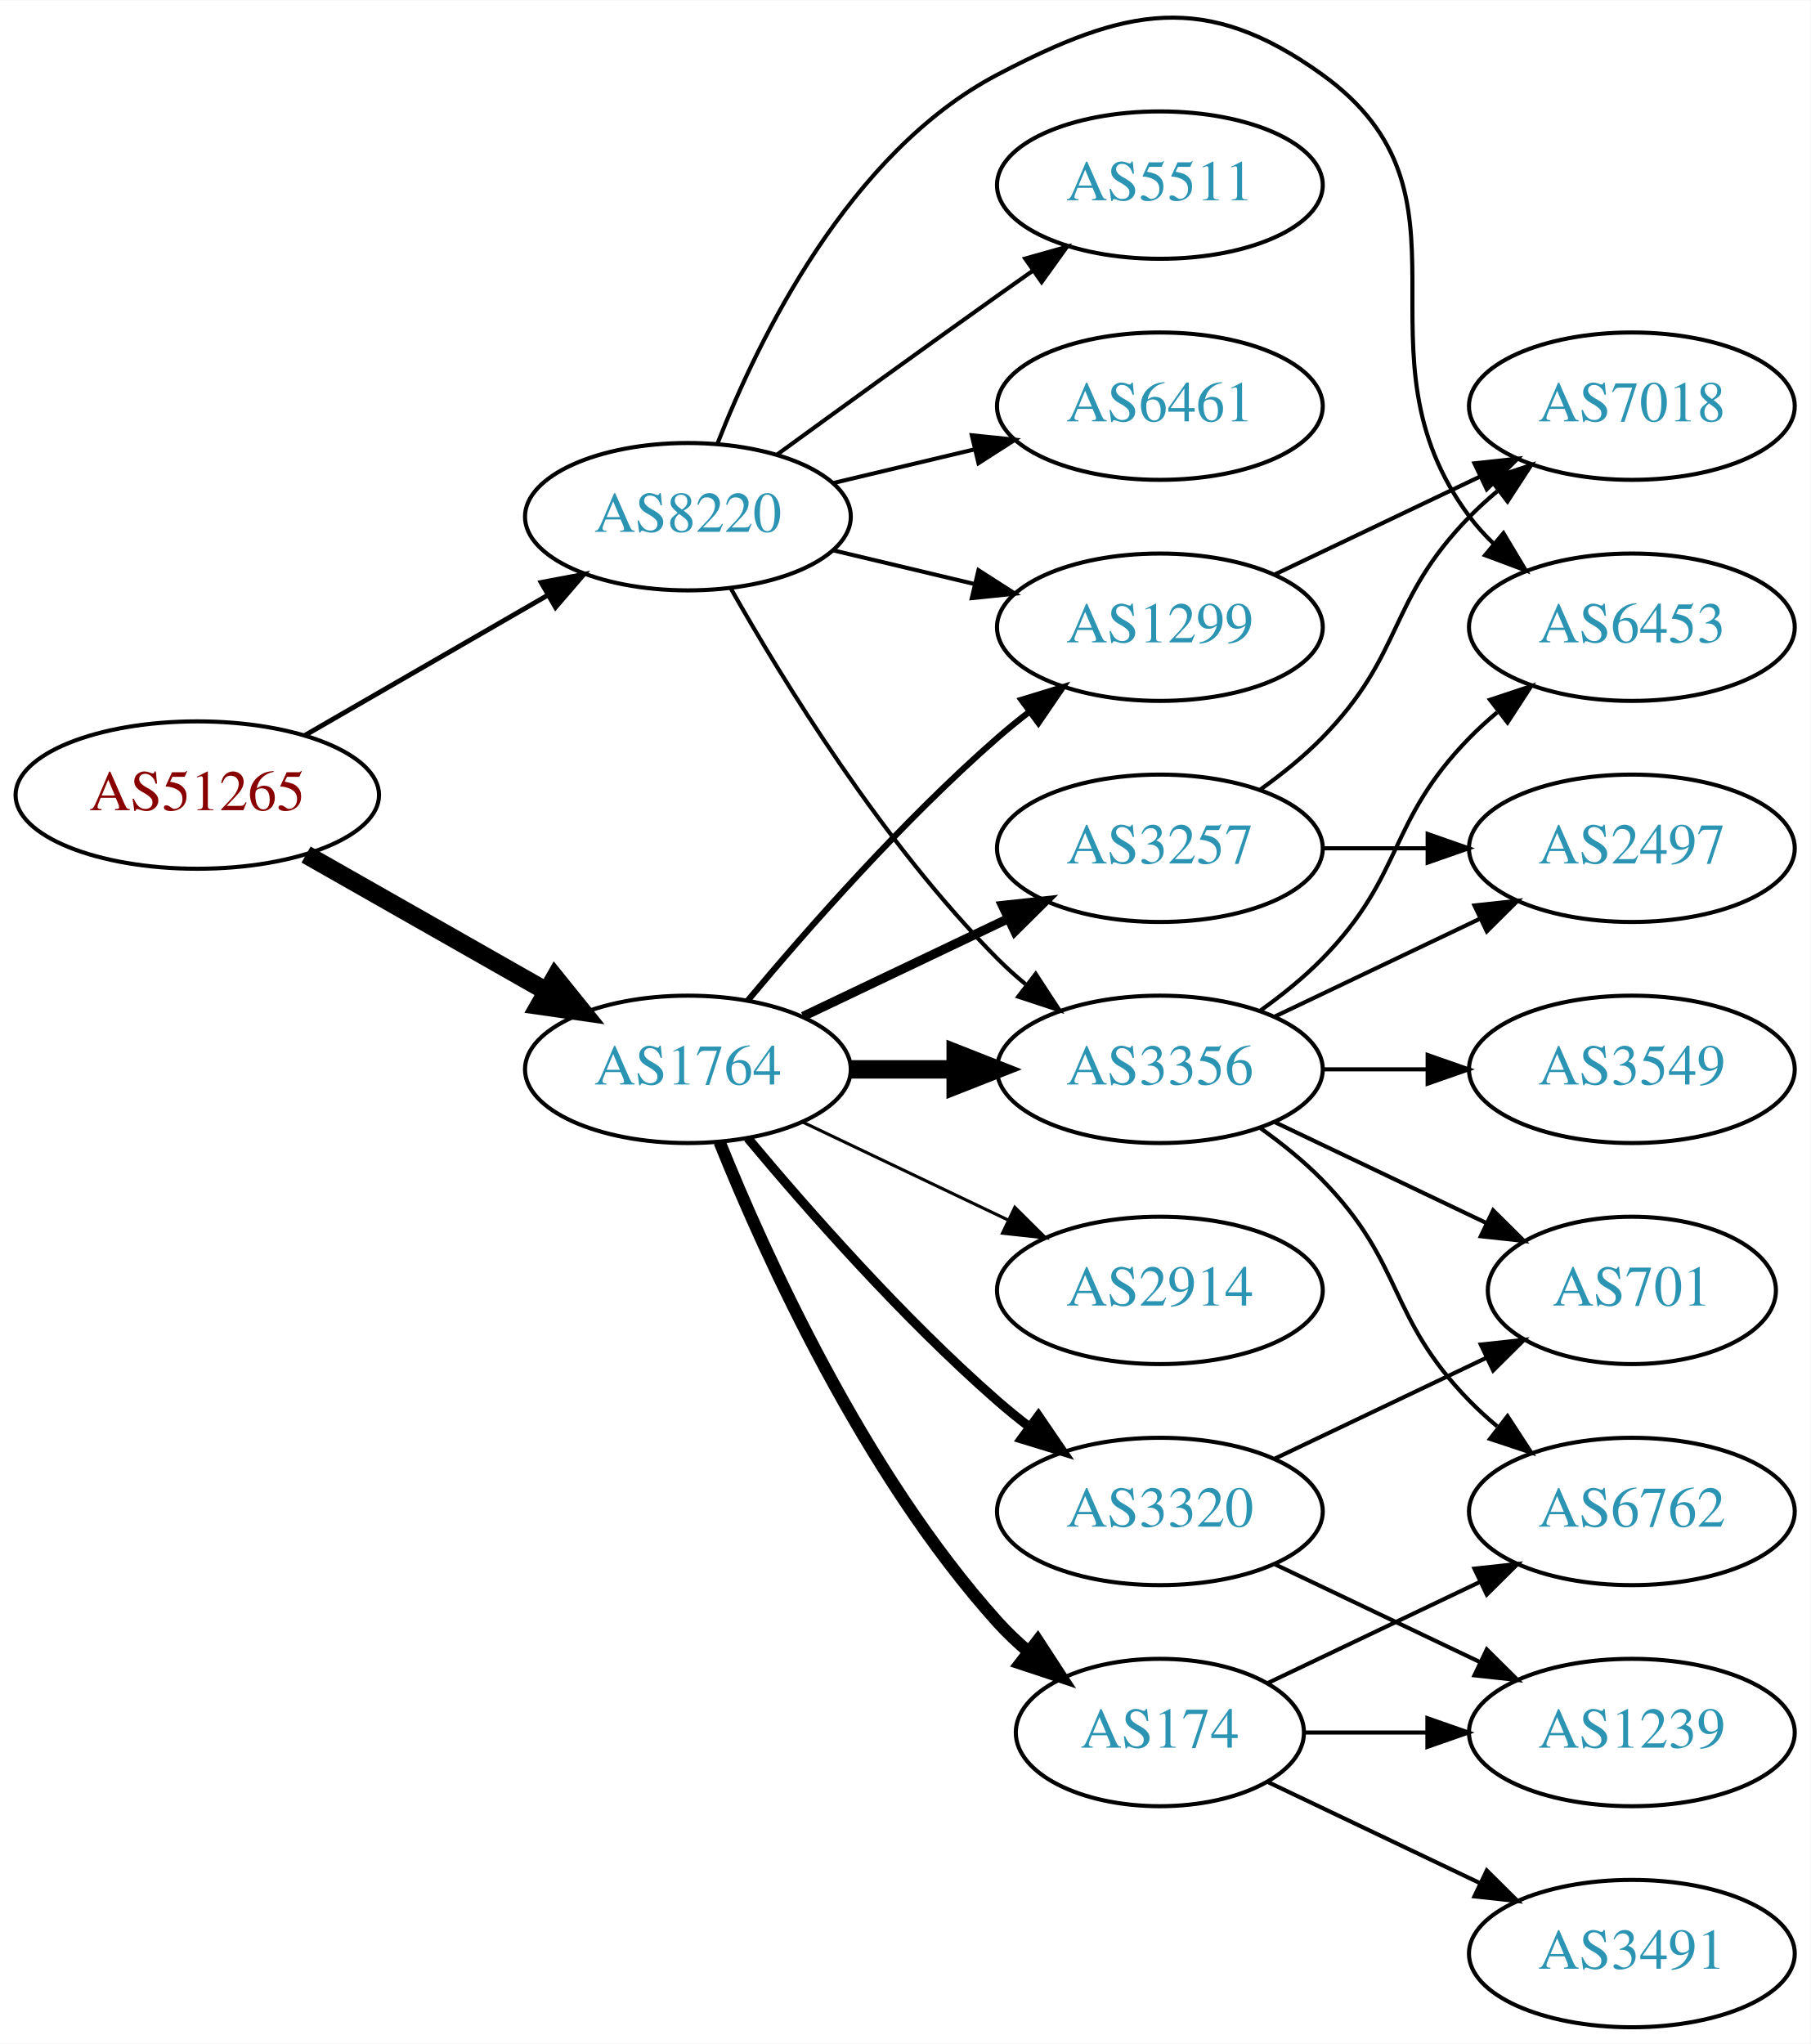
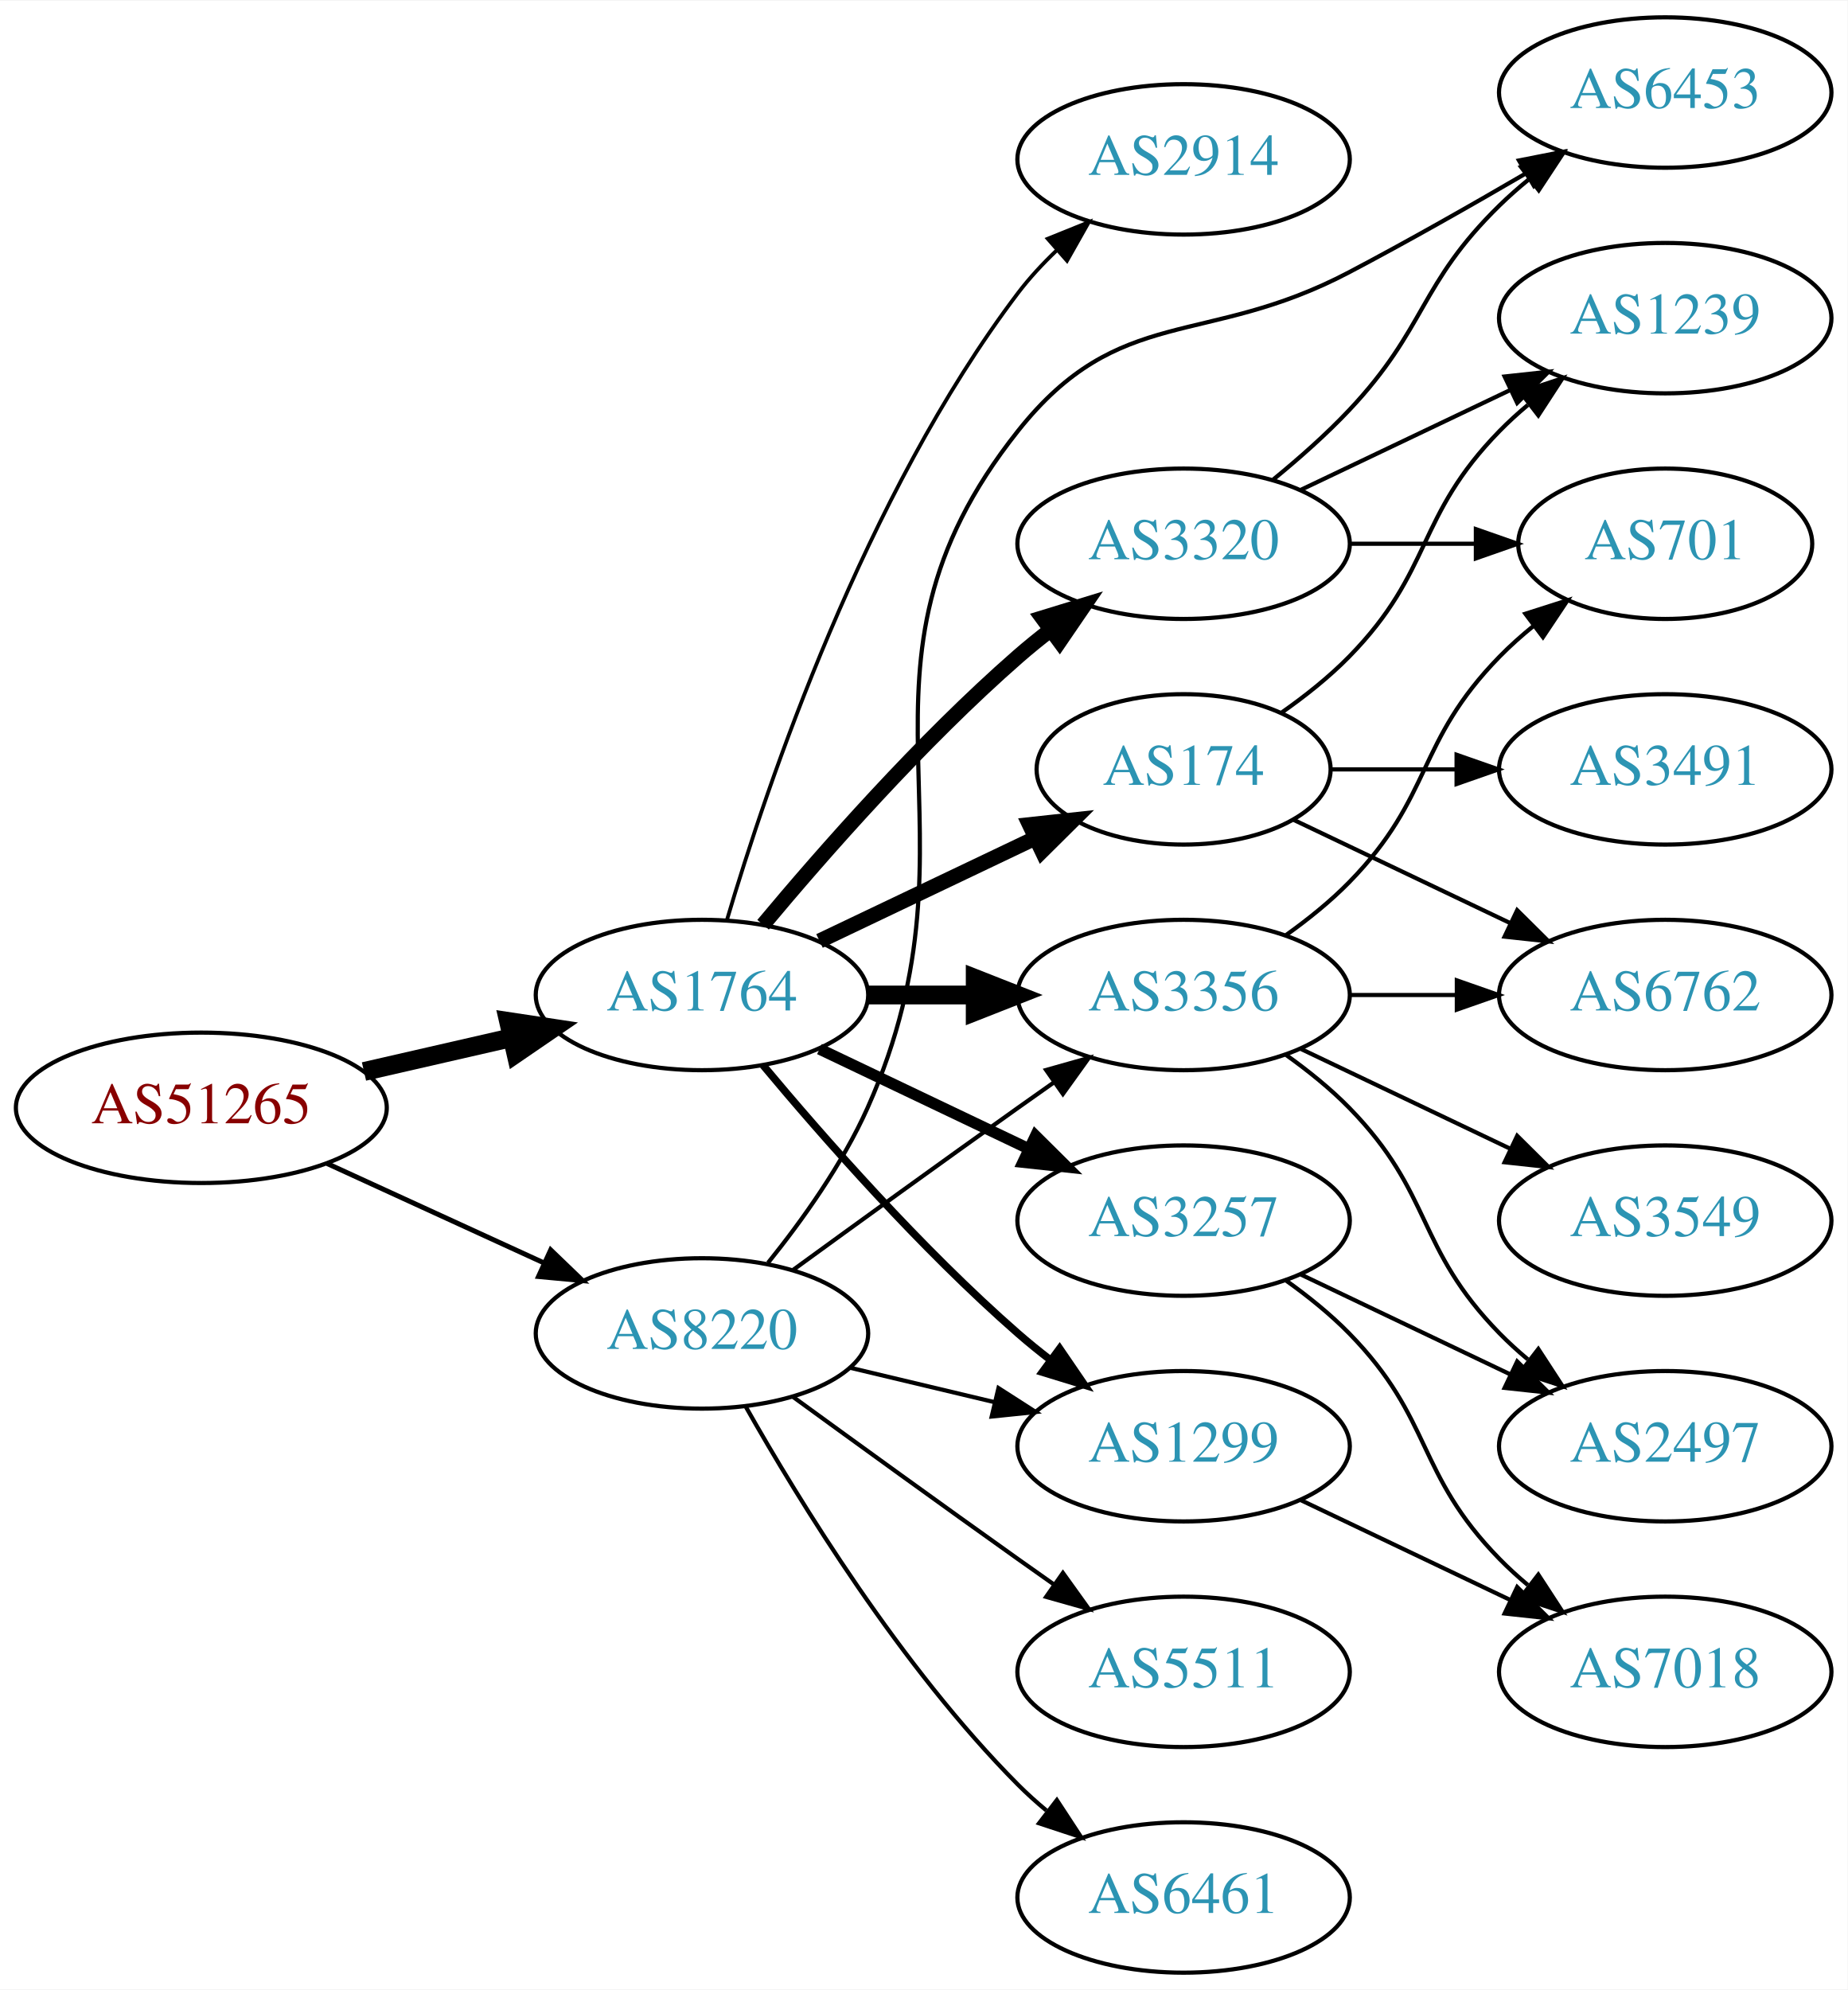
- <svg xmlns="http://www.w3.org/2000/svg" xmlns:xlink="http://www.w3.org/1999/xlink" width="442pt" height="499pt" viewBox="0.00 0.00 442.27 499.13">
-   <g id="graph0" class="graph" transform="scale(1 1) rotate(0) translate(4 495.13)">
-     <polygon fill="white" stroke="none" points="-4,4 -4,-495.13 438.271,-495.13 438.271,4 -4,4" />
+ <svg xmlns="http://www.w3.org/2000/svg" xmlns:xlink="http://www.w3.org/1999/xlink" width="442pt" height="476pt" viewBox="0.00 0.00 442.27 476.00">
+   <g id="graph0" class="graph" transform="scale(1 1) rotate(0) translate(4 472)">
+     <polygon fill="white" stroke="none" points="-4,4 -4,-472 438.271,-472 438.271,4 -4,4" />
    <g id="node1" class="node">
      <g id="a_node1">
        <a xlink:href="/asn/51265" xlink:title="AS51265 ~ Mass Response Service GmbH [AT]">
-           <ellipse fill="#ffffff" stroke="black" cx="44.196" cy="-301" rx="44.393" ry="18" />
-           <text text-anchor="middle" x="44.196" y="-297.3" font-family="Times,serif" font-size="14.00" fill="#880000">AS51265</text>
+           <ellipse fill="#ffffff" stroke="black" cx="44.196" cy="-207" rx="44.393" ry="18" />
+           <text text-anchor="middle" x="44.196" y="-203.3" font-family="Times,serif" font-size="14.00" fill="#880000">AS51265</text>
        </a>
      </g>
    </g>
    <g id="node2" class="node">
      <g id="a_node2">
        <a xlink:href="/asn/1764" xlink:title="AS1764 ~ NEXTLAYER-AS [AT]">
          <ellipse fill="#ffffff" stroke="black" cx="164.039" cy="-234" rx="39.794" ry="18" />
          <text text-anchor="middle" x="164.039" y="-230.3" font-family="Times,serif" font-size="14.00" fill="#2c94b3">AS1764</text>
        </a>
      </g>
    </g>
    <g id="edge1" class="edge">
-       <path fill="none" stroke="black" stroke-width="4.5" d="M70.766,-286.462C87.985,-276.672 110.871,-263.66 129.542,-253.045" />
-       <polygon fill="black" stroke="black" stroke-width="4.5" points="131.579,-256.416 138.326,-248.05 127.687,-249.57 131.579,-256.416" />
+       <path fill="none" stroke="black" stroke-width="4.5" d="M83.131,-215.692C94.371,-218.267 106.784,-221.111 118.407,-223.774" />
+       <polygon fill="black" stroke="black" stroke-width="4.5" points="117.742,-227.661 128.369,-226.057 119.501,-219.985 117.742,-227.661" />
    </g>
    <g id="node3" class="node">
      <g id="a_node3">
        <a xlink:href="/asn/8220" xlink:title="AS8220 ~ COLT [GB]">
-           <ellipse fill="#ffffff" stroke="black" cx="164.039" cy="-369" rx="39.794" ry="18" />
-           <text text-anchor="middle" x="164.039" y="-365.3" font-family="Times,serif" font-size="14.00" fill="#2c94b3">AS8220</text>
+           <ellipse fill="#ffffff" stroke="black" cx="164.039" cy="-153" rx="39.794" ry="18" />
+           <text text-anchor="middle" x="164.039" y="-149.3" font-family="Times,serif" font-size="14.00" fill="#2c94b3">AS8220</text>
        </a>
      </g>
    </g>
    <g id="edge2" class="edge">
-       <path fill="none" stroke="black" stroke-width="1.184" d="M70.476,-315.588C87.796,-325.582 110.947,-338.941 129.763,-349.799" />
-       <polygon fill="black" stroke="black" stroke-width="1.184" points="128.196,-352.935 138.607,-354.902 131.695,-346.872 128.196,-352.935" />
+       <path fill="none" stroke="black" stroke-width="1.184" d="M74.326,-193.652C89.937,-186.498 109.335,-177.609 126.007,-169.97" />
+       <polygon fill="black" stroke="black" stroke-width="1.184" points="127.826,-172.986 135.459,-165.638 124.91,-166.622 127.826,-172.986" />
    </g>
    <g id="node4" class="node">
      <g id="a_node4">
+         <a xlink:href="/asn/3257" xlink:title="AS3257 ~ GTT [DE]">
+           <ellipse fill="#ffffff" stroke="black" cx="279.332" cy="-180" rx="39.794" ry="18" />
+           <text text-anchor="middle" x="279.332" y="-176.3" font-family="Times,serif" font-size="14.00" fill="#2c94b3">AS3257</text>
+         </a>
+       </g>
+     </g>
+     <g id="edge3" class="edge">
+       <path fill="none" stroke="black" stroke-width="2.7" d="M192.175,-221.066C207.169,-213.919 225.99,-204.948 242.213,-197.215" />
+       <polygon fill="black" stroke="black" stroke-width="2.7" points="243.895,-200.291 251.417,-192.829 240.884,-193.972 243.895,-200.291" />
+     </g>
+     <g id="node5" class="node">
+       <g id="a_node5">
        <a xlink:href="/asn/3356" xlink:title="AS3356 ~ Level 3 Parent, LLC [US]">
          <ellipse fill="#ffffff" stroke="black" cx="279.332" cy="-234" rx="39.794" ry="18" />
          <text text-anchor="middle" x="279.332" y="-230.3" font-family="Times,serif" font-size="14.00" fill="#2c94b3">AS3356</text>
        </a>
      </g>
    </g>
-     <g id="edge3" class="edge">
+     <g id="edge4" class="edge">
      <path fill="none" stroke="black" stroke-width="4.5" d="M203.711,-234C211.914,-234 220.678,-234 229.21,-234" />
      <polygon fill="black" stroke="black" stroke-width="4.5" points="229.449,-237.938 239.449,-234 229.449,-230.063 229.449,-237.938" />
-     </g>
-     <g id="node5" class="node">
-       <g id="a_node5">
-         <a xlink:href="/asn/3257" xlink:title="AS3257 ~ GTT [DE]">
-           <ellipse fill="#ffffff" stroke="black" cx="279.332" cy="-288" rx="39.794" ry="18" />
-           <text text-anchor="middle" x="279.332" y="-284.3" font-family="Times,serif" font-size="14.00" fill="#2c94b3">AS3257</text>
-         </a>
-       </g>
-     </g>
-     <g id="edge4" class="edge">
-       <path fill="none" stroke="black" stroke-width="2.25" d="M192.175,-246.934C207.169,-254.081 225.99,-263.052 242.213,-270.785" />
-       <polygon fill="black" stroke="black" stroke-width="2.25" points="240.884,-274.028 251.417,-275.171 243.895,-267.709 240.884,-274.028" />
    </g>
    <g id="node6" class="node">
      <g id="a_node6">
        <a xlink:href="/asn/174" xlink:title="AS174 ~ Cogent Communications [US]">
-           <ellipse fill="#ffffff" stroke="black" cx="279.332" cy="-72" rx="35.194" ry="18" />
-           <text text-anchor="middle" x="279.332" y="-68.3" font-family="Times,serif" font-size="14.00" fill="#2c94b3">AS174</text>
+           <ellipse fill="#ffffff" stroke="black" cx="279.332" cy="-288" rx="35.194" ry="18" />
+           <text text-anchor="middle" x="279.332" y="-284.3" font-family="Times,serif" font-size="14.00" fill="#2c94b3">AS174</text>
        </a>
      </g>
    </g>
    <g id="edge5" class="edge">
-       <path fill="none" stroke="black" stroke-width="3" d="M171.786,-216.213C182.837,-188.757 206.891,-135.422 239.685,-99 242.001,-96.428 244.606,-93.969 247.341,-91.657" />
-       <polygon fill="black" stroke="black" stroke-width="3" points="249.479,-94.428 255.264,-85.552 245.207,-88.883 249.479,-94.428" />
+       <path fill="none" stroke="black" stroke-width="3.6" d="M192.175,-246.934C207.607,-254.29 227.092,-263.577 243.628,-271.459" />
+       <polygon fill="black" stroke="black" stroke-width="3.6" points="242.436,-274.768 252.969,-275.911 245.448,-268.449 242.436,-274.768" />
    </g>
    <g id="node7" class="node">
      <g id="a_node7">
-         <a xlink:href="/asn/2914" xlink:title="AS2914 ~ NTT America, Inc. [US]">
-           <ellipse fill="#ffffff" stroke="black" cx="279.332" cy="-180" rx="39.794" ry="18" />
-           <text text-anchor="middle" x="279.332" y="-176.3" font-family="Times,serif" font-size="14.00" fill="#2c94b3">AS2914</text>
+         <a xlink:href="/asn/3320" xlink:title="AS3320 ~ DTAG [DE]">
+           <ellipse fill="#ffffff" stroke="black" cx="279.332" cy="-342" rx="39.794" ry="18" />
+           <text text-anchor="middle" x="279.332" y="-338.3" font-family="Times,serif" font-size="14.00" fill="#2c94b3">AS3320</text>
        </a>
      </g>
    </g>
    <g id="edge6" class="edge">
-       <path fill="none" stroke="black" stroke-width="0.75" d="M192.175,-221.066C207.169,-213.919 225.99,-204.948 242.213,-197.215" />
-       <polygon fill="black" stroke="black" stroke-width="0.75" points="243.895,-200.291 251.417,-192.829 240.884,-193.972 243.895,-200.291" />
+       <path fill="none" stroke="black" stroke-width="3.6" d="M178.669,-250.817C192.951,-267.929 216.498,-294.745 239.685,-315 242.151,-317.154 244.789,-319.294 247.487,-321.372" />
+       <polygon fill="black" stroke="black" stroke-width="3.6" points="245.512,-324.264 255.641,-327.37 249.66,-318.625 245.512,-324.264" />
    </g>
    <g id="node8" class="node">
      <g id="a_node8">
-         <a xlink:href="/asn/1299" xlink:title="AS1299 ~ Telia Carrier [EU]">
-           <ellipse fill="#ffffff" stroke="black" cx="279.332" cy="-342" rx="39.794" ry="18" />
-           <text text-anchor="middle" x="279.332" y="-338.3" font-family="Times,serif" font-size="14.00" fill="#2c94b3">AS1299</text>
+         <a xlink:href="/asn/2914" xlink:title="AS2914 ~ NTT America, Inc. [US]">
+           <ellipse fill="#ffffff" stroke="black" cx="279.332" cy="-434" rx="39.794" ry="18" />
+           <text text-anchor="middle" x="279.332" y="-430.3" font-family="Times,serif" font-size="14.00" fill="#2c94b3">AS2914</text>
        </a>
      </g>
    </g>
    <g id="edge7" class="edge">
-       <path fill="none" stroke="black" stroke-width="1.5" d="M178.669,-250.817C192.951,-267.929 216.498,-294.745 239.685,-315 242.151,-317.154 244.789,-319.294 247.487,-321.372" />
-       <polygon fill="black" stroke="black" stroke-width="1.5" points="245.512,-324.264 255.641,-327.37 249.66,-318.625 245.512,-324.264" />
+       <path fill="none" stroke="black" stroke-width="0.9" d="M169.984,-251.851C179.554,-284.177 202.954,-353.549 239.685,-402 242.423,-405.612 245.645,-409.077 249.04,-412.307" />
+       <polygon fill="black" stroke="black" stroke-width="0.9" points="246.805,-415.002 256.631,-418.965 251.421,-409.74 246.805,-415.002" />
    </g>
    <g id="node9" class="node">
      <g id="a_node9">
-         <a xlink:href="/asn/3320" xlink:title="AS3320 ~ DTAG [DE]">
+         <a xlink:href="/asn/1299" xlink:title="AS1299 ~ Telia Carrier [EU]">
          <ellipse fill="#ffffff" stroke="black" cx="279.332" cy="-126" rx="39.794" ry="18" />
-           <text text-anchor="middle" x="279.332" y="-122.3" font-family="Times,serif" font-size="14.00" fill="#2c94b3">AS3320</text>
+           <text text-anchor="middle" x="279.332" y="-122.3" font-family="Times,serif" font-size="14.00" fill="#2c94b3">AS1299</text>
        </a>
      </g>
    </g>
    <g id="edge8" class="edge">
-       <path fill="none" stroke="black" stroke-width="2.25" d="M178.669,-217.183C192.951,-200.071 216.498,-173.255 239.685,-153 242.151,-150.846 244.789,-148.706 247.487,-146.628" />
-       <polygon fill="black" stroke="black" stroke-width="2.25" points="249.66,-149.375 255.641,-140.63 245.512,-143.736 249.66,-149.375" />
+       <path fill="none" stroke="black" stroke-width="1.8" d="M178.669,-217.183C192.951,-200.071 216.498,-173.255 239.685,-153 242.151,-150.846 244.789,-148.706 247.487,-146.628" />
+       <polygon fill="black" stroke="black" stroke-width="1.8" points="249.66,-149.375 255.641,-140.63 245.512,-143.736 249.66,-149.375" />
+     </g>
+     <g id="edge22" class="edge">
+       <path fill="none" stroke="black" d="M185.887,-168.222C200.821,-179.091 221.435,-194.025 239.685,-207 242.506,-209.005 245.449,-211.085 248.397,-213.159" />
+       <polygon fill="black" stroke="black" points="246.424,-216.05 256.621,-218.926 250.443,-210.319 246.424,-216.05" />
    </g>
    <g id="edge24" class="edge">
-       <path fill="none" stroke="black" d="M174.498,-351.51C187.28,-328.904 211.712,-289.114 239.685,-261 241.796,-258.879 244.092,-256.812 246.477,-254.829" />
-       <polygon fill="black" stroke="black" points="248.993,-257.31 254.793,-248.444 244.73,-251.758 248.993,-257.31" />
-     </g>
-     <g id="edge22" class="edge">
-       <path fill="none" stroke="black" d="M199.646,-360.752C210.517,-358.162 222.671,-355.265 234.114,-352.538" />
-       <polygon fill="black" stroke="black" points="235.02,-355.92 243.936,-350.197 233.397,-349.111 235.02,-355.92" />
-     </g>
-     <g id="node14" class="node">
-       <g id="a_node14">
+       <path fill="none" stroke="black" d="M199.646,-144.752C210.517,-142.162 222.671,-139.265 234.114,-136.538" />
+       <polygon fill="black" stroke="black" points="235.02,-139.92 243.936,-134.197 233.397,-133.111 235.02,-139.92" />
+     </g>
+     <g id="node17" class="node">
+       <g id="a_node17">
        <a xlink:href="/asn/6453" xlink:title="AS6453 ~ TATA COMMUNICATIONS (AMERICA) INC [US]">
-           <ellipse fill="#ffffff" stroke="black" cx="394.625" cy="-342" rx="39.794" ry="18" />
-           <text text-anchor="middle" x="394.625" y="-338.3" font-family="Times,serif" font-size="14.00" fill="#2c94b3">AS6453</text>
-         </a>
-       </g>
-     </g>
-     <g id="edge23" class="edge">
-       <path fill="none" stroke="black" d="M171.262,-386.866C181.208,-412.293 203.352,-457.945 239.685,-477 270.895,-493.368 290.389,-497.606 318.978,-477 360.024,-447.416 324.707,-409.542 354.978,-369 356.723,-366.664 358.73,-364.455 360.893,-362.383" />
-       <polygon fill="black" stroke="black" points="363.253,-364.973 368.694,-355.882 358.771,-359.595 363.253,-364.973" />
+           <ellipse fill="#ffffff" stroke="black" cx="394.625" cy="-450" rx="39.794" ry="18" />
+           <text text-anchor="middle" x="394.625" y="-446.3" font-family="Times,serif" font-size="14.00" fill="#2c94b3">AS6453</text>
+         </a>
+       </g>
+     </g>
+     <g id="edge25" class="edge">
+       <path fill="none" stroke="black" d="M179.85,-169.894C188.007,-180.025 197.669,-193.525 203.685,-207 233.755,-274.349 193.809,-311.247 239.685,-369 263.992,-399.6 284.401,-388.789 318.978,-407 333.063,-414.418 348.339,-423.101 361.382,-430.714" />
+       <polygon fill="black" stroke="black" points="359.617,-433.737 370.012,-435.786 363.164,-427.702 359.617,-433.737" />
    </g>
    <g id="node18" class="node">
      <g id="a_node18">
        <a xlink:href="/asn/5511" xlink:title="AS5511 ~ Orange S.A. [FR]">
-           <ellipse fill="#ffffff" stroke="black" cx="279.332" cy="-450" rx="39.794" ry="18" />
-           <text text-anchor="middle" x="279.332" y="-446.3" font-family="Times,serif" font-size="14.00" fill="#2c94b3">AS5511</text>
-         </a>
-       </g>
-     </g>
-     <g id="edge25" class="edge">
-       <path fill="none" stroke="black" d="M185.887,-384.222C200.821,-395.091 221.435,-410.025 239.685,-423 242.506,-425.005 245.449,-427.085 248.397,-429.159" />
-       <polygon fill="black" stroke="black" points="246.424,-432.05 256.621,-434.926 250.443,-426.319 246.424,-432.05" />
+           <ellipse fill="#ffffff" stroke="black" cx="279.332" cy="-72" rx="39.794" ry="18" />
+           <text text-anchor="middle" x="279.332" y="-68.3" font-family="Times,serif" font-size="14.00" fill="#2c94b3">AS5511</text>
+         </a>
+       </g>
+     </g>
+     <g id="edge23" class="edge">
+       <path fill="none" stroke="black" d="M185.887,-137.778C200.821,-126.909 221.435,-111.975 239.685,-99 242.506,-96.995 245.449,-94.915 248.397,-92.841" />
+       <polygon fill="black" stroke="black" points="250.443,-95.681 256.621,-87.074 246.424,-89.95 250.443,-95.681" />
    </g>
    <g id="node19" class="node">
      <g id="a_node19">
        <a xlink:href="/asn/6461" xlink:title="AS6461 ~ Zayo Bandwidth [US]">
-           <ellipse fill="#ffffff" stroke="black" cx="279.332" cy="-396" rx="39.794" ry="18" />
-           <text text-anchor="middle" x="279.332" y="-392.3" font-family="Times,serif" font-size="14.00" fill="#2c94b3">AS6461</text>
+           <ellipse fill="#ffffff" stroke="black" cx="279.332" cy="-18" rx="39.794" ry="18" />
+           <text text-anchor="middle" x="279.332" y="-14.3" font-family="Times,serif" font-size="14.00" fill="#2c94b3">AS6461</text>
        </a>
      </g>
    </g>
    <g id="edge26" class="edge">
-       <path fill="none" stroke="black" d="M199.646,-377.248C210.517,-379.838 222.671,-382.735 234.114,-385.462" />
-       <polygon fill="black" stroke="black" points="233.397,-388.889 243.936,-387.803 235.02,-382.08 233.397,-388.889" />
+       <path fill="none" stroke="black" d="M174.498,-135.51C187.28,-112.904 211.712,-73.114 239.685,-45 241.796,-42.879 244.092,-40.812 246.477,-38.829" />
+       <polygon fill="black" stroke="black" points="248.993,-41.31 254.793,-32.444 244.73,-35.758 248.993,-41.31" />
+     </g>
+     <g id="node12" class="node">
+       <g id="a_node12">
+         <a xlink:href="/asn/2497" xlink:title="AS2497 ~ Internet Initiative Japan Inc. [JP]">
+           <ellipse fill="#ffffff" stroke="black" cx="394.625" cy="-126" rx="39.794" ry="18" />
+           <text text-anchor="middle" x="394.625" y="-122.3" font-family="Times,serif" font-size="14.00" fill="#2c94b3">AS2497</text>
+         </a>
+       </g>
+     </g>
+     <g id="edge14" class="edge">
+       <path fill="none" stroke="black" d="M307.468,-167.066C322.462,-159.919 341.283,-150.948 357.506,-143.215" />
+       <polygon fill="black" stroke="black" points="359.188,-146.291 366.71,-138.829 356.177,-139.972 359.188,-146.291" />
+     </g>
+     <g id="node14" class="node">
+       <g id="a_node14">
+         <a xlink:href="/asn/7018" xlink:title="AS7018 ~ AT&amp;T Services, Inc. [US]">
+           <ellipse fill="#ffffff" stroke="black" cx="394.625" cy="-72" rx="39.794" ry="18" />
+           <text text-anchor="middle" x="394.625" y="-68.3" font-family="Times,serif" font-size="14.00" fill="#2c94b3">AS7018</text>
+         </a>
+       </g>
+     </g>
+     <g id="edge13" class="edge">
+       <path fill="none" stroke="black" d="M303.926,-165.611C309.182,-161.852 314.513,-157.563 318.978,-153 339.151,-132.383 334.806,-119.617 354.978,-99 357.071,-96.861 359.354,-94.782 361.731,-92.79" />
+       <polygon fill="black" stroke="black" points="364.249,-95.268 370.031,-86.389 359.974,-89.725 364.249,-95.268" />
    </g>
    <g id="node10" class="node">
      <g id="a_node10">
-         <a xlink:href="/asn/3549" xlink:title="AS3549 ~ Level 3 Parent, LLC [US]">
+         <a xlink:href="/asn/6762" xlink:title="AS6762 ~ TELECOM ITALIA SPARKLE S.p.A. [IT]">
          <ellipse fill="#ffffff" stroke="black" cx="394.625" cy="-234" rx="39.794" ry="18" />
-           <text text-anchor="middle" x="394.625" y="-230.3" font-family="Times,serif" font-size="14.00" fill="#2c94b3">AS3549</text>
+           <text text-anchor="middle" x="394.625" y="-230.3" font-family="Times,serif" font-size="14.00" fill="#2c94b3">AS6762</text>
        </a>
      </g>
    </g>
    <g id="edge9" class="edge">
      <path fill="none" stroke="black" d="M319.004,-234C327.207,-234 335.971,-234 344.503,-234" />
      <polygon fill="black" stroke="black" points="344.742,-237.5 354.742,-234 344.742,-230.5 344.742,-237.5" />
    </g>
    <g id="node11" class="node">
      <g id="a_node11">
-         <a xlink:href="/asn/2497" xlink:title="AS2497 ~ Internet Initiative Japan Inc. [JP]">
-           <ellipse fill="#ffffff" stroke="black" cx="394.625" cy="-288" rx="39.794" ry="18" />
-           <text text-anchor="middle" x="394.625" y="-284.3" font-family="Times,serif" font-size="14.00" fill="#2c94b3">AS2497</text>
+         <a xlink:href="/asn/3549" xlink:title="AS3549 ~ Level 3 Parent, LLC [US]">
+           <ellipse fill="#ffffff" stroke="black" cx="394.625" cy="-180" rx="39.794" ry="18" />
+           <text text-anchor="middle" x="394.625" y="-176.3" font-family="Times,serif" font-size="14.00" fill="#2c94b3">AS3549</text>
        </a>
      </g>
    </g>
    <g id="edge10" class="edge">
-       <path fill="none" stroke="black" d="M307.468,-246.934C322.462,-254.081 341.283,-263.052 357.506,-270.785" />
-       <polygon fill="black" stroke="black" points="356.177,-274.028 366.71,-275.171 359.188,-267.709 356.177,-274.028" />
-     </g>
-     <g id="node12" class="node">
-       <g id="a_node12">
-         <a xlink:href="/asn/6762" xlink:title="AS6762 ~ TELECOM ITALIA SPARKLE S.p.A. [IT]">
-           <ellipse fill="#ffffff" stroke="black" cx="394.625" cy="-126" rx="39.794" ry="18" />
-           <text text-anchor="middle" x="394.625" y="-122.3" font-family="Times,serif" font-size="14.00" fill="#2c94b3">AS6762</text>
-         </a>
-       </g>
+       <path fill="none" stroke="black" d="M307.468,-221.066C322.462,-213.919 341.283,-204.948 357.506,-197.215" />
+       <polygon fill="black" stroke="black" points="359.188,-200.291 366.71,-192.829 356.177,-193.972 359.188,-200.291" />
    </g>
    <g id="edge11" class="edge">
      <path fill="none" stroke="black" d="M303.926,-219.611C309.182,-215.852 314.513,-211.563 318.978,-207 339.151,-186.383 334.806,-173.617 354.978,-153 357.071,-150.861 359.354,-148.782 361.731,-146.79" />
      <polygon fill="black" stroke="black" points="364.249,-149.268 370.031,-140.389 359.974,-143.725 364.249,-149.268" />
    </g>
    <g id="node13" class="node">
      <g id="a_node13">
        <a xlink:href="/asn/701" xlink:title="AS701 ~ UUNET [US]">
-           <ellipse fill="#ffffff" stroke="black" cx="394.625" cy="-180" rx="35.194" ry="18" />
-           <text text-anchor="middle" x="394.625" y="-176.3" font-family="Times,serif" font-size="14.00" fill="#2c94b3">AS701</text>
+           <ellipse fill="#ffffff" stroke="black" cx="394.625" cy="-342" rx="35.194" ry="18" />
+           <text text-anchor="middle" x="394.625" y="-338.3" font-family="Times,serif" font-size="14.00" fill="#2c94b3">AS701</text>
        </a>
      </g>
    </g>
    <g id="edge12" class="edge">
-       <path fill="none" stroke="black" d="M307.468,-221.066C322.9,-213.71 342.385,-204.423 358.92,-196.541" />
-       <polygon fill="black" stroke="black" points="360.741,-199.551 368.262,-192.089 357.729,-193.232 360.741,-199.551" />
-     </g>
-     <g id="edge13" class="edge">
-       <path fill="none" stroke="black" d="M303.926,-248.389C309.182,-252.148 314.513,-256.437 318.978,-261 339.151,-281.617 334.806,-294.383 354.978,-315 357.071,-317.139 359.354,-319.218 361.731,-321.21" />
-       <polygon fill="black" stroke="black" points="359.974,-324.275 370.031,-327.611 364.249,-318.732 359.974,-324.275" />
-     </g>
-     <g id="edge15" class="edge">
-       <path fill="none" stroke="black" d="M319.004,-288C327.207,-288 335.971,-288 344.503,-288" />
-       <polygon fill="black" stroke="black" points="344.742,-291.5 354.742,-288 344.742,-284.5 344.742,-291.5" />
+       <path fill="none" stroke="black" d="M303.926,-248.389C309.182,-252.148 314.513,-256.437 318.978,-261 339.151,-281.617 334.806,-294.383 354.978,-315 357.457,-317.534 360.204,-319.983 363.056,-322.304" />
+       <polygon fill="black" stroke="black" points="361.148,-325.248 371.242,-328.468 365.359,-319.657 361.148,-325.248" />
+     </g>
+     <g id="edge17" class="edge">
+       <path fill="none" stroke="black" d="M305.757,-275.881C321.059,-268.587 340.783,-259.186 357.665,-251.14" />
+       <polygon fill="black" stroke="black" points="359.184,-254.293 366.705,-246.831 356.172,-247.974 359.184,-254.293" />
    </g>
    <g id="node15" class="node">
      <g id="a_node15">
-         <a xlink:href="/asn/7018" xlink:title="AS7018 ~ AT&amp;T Services, Inc. [US]">
+         <a xlink:href="/asn/1239" xlink:title="AS1239 ~ Sprint [US]">
          <ellipse fill="#ffffff" stroke="black" cx="394.625" cy="-396" rx="39.794" ry="18" />
-           <text text-anchor="middle" x="394.625" y="-392.3" font-family="Times,serif" font-size="14.00" fill="#2c94b3">AS7018</text>
-         </a>
-       </g>
-     </g>
-     <g id="edge14" class="edge">
-       <path fill="none" stroke="black" d="M303.926,-302.389C309.182,-306.148 314.513,-310.437 318.978,-315 339.151,-335.617 334.806,-348.383 354.978,-369 357.071,-371.139 359.354,-373.218 361.731,-375.21" />
+           <text text-anchor="middle" x="394.625" y="-392.3" font-family="Times,serif" font-size="14.00" fill="#2c94b3">AS1239</text>
+         </a>
+       </g>
+     </g>
+     <g id="edge15" class="edge">
+       <path fill="none" stroke="black" d="M302.714,-301.532C308.356,-305.49 314.17,-310.086 318.978,-315 339.151,-335.617 334.806,-348.383 354.978,-369 357.071,-371.139 359.354,-373.218 361.731,-375.21" />
      <polygon fill="black" stroke="black" points="359.974,-378.275 370.031,-381.611 364.249,-372.732 359.974,-378.275" />
-     </g>
-     <g id="edge17" class="edge">
-       <path fill="none" stroke="black" d="M305.757,-84.119C321.059,-91.412 340.783,-100.814 357.665,-108.86" />
-       <polygon fill="black" stroke="black" points="356.172,-112.026 366.705,-113.169 359.184,-105.707 356.172,-112.026" />
    </g>
    <g id="node16" class="node">
      <g id="a_node16">
-         <a xlink:href="/asn/1239" xlink:title="AS1239 ~ Sprint [US]">
-           <ellipse fill="#ffffff" stroke="black" cx="394.625" cy="-72" rx="39.794" ry="18" />
-           <text text-anchor="middle" x="394.625" y="-68.3" font-family="Times,serif" font-size="14.00" fill="#2c94b3">AS1239</text>
+         <a xlink:href="/asn/3491" xlink:title="AS3491 ~ PCCW Global, Inc. [US]">
+           <ellipse fill="#ffffff" stroke="black" cx="394.625" cy="-288" rx="39.794" ry="18" />
+           <text text-anchor="middle" x="394.625" y="-284.3" font-family="Times,serif" font-size="14.00" fill="#2c94b3">AS3491</text>
        </a>
      </g>
    </g>
    <g id="edge16" class="edge">
-       <path fill="none" stroke="black" d="M314.631,-72C324.008,-72 334.358,-72 344.393,-72" />
-       <polygon fill="black" stroke="black" points="344.681,-75.5 354.681,-72 344.681,-68.5 344.681,-75.5" />
-     </g>
-     <g id="node17" class="node">
-       <g id="a_node17">
-         <a xlink:href="/asn/3491" xlink:title="AS3491 ~ PCCW Global, Inc. [US]">
-           <ellipse fill="#ffffff" stroke="black" cx="394.625" cy="-18" rx="39.794" ry="18" />
-           <text text-anchor="middle" x="394.625" y="-14.3" font-family="Times,serif" font-size="14.00" fill="#2c94b3">AS3491</text>
-         </a>
-       </g>
-     </g>
-     <g id="edge18" class="edge">
-       <path fill="none" stroke="black" d="M305.757,-59.881C321.059,-52.587 340.783,-43.187 357.665,-35.14" />
-       <polygon fill="black" stroke="black" points="359.184,-38.293 366.705,-30.831 356.172,-31.974 359.184,-38.293" />
-     </g>
-     <g id="edge21" class="edge">
+       <path fill="none" stroke="black" d="M314.631,-288C324.008,-288 334.358,-288 344.393,-288" />
+       <polygon fill="black" stroke="black" points="344.681,-291.5 354.681,-288 344.681,-284.5 344.681,-291.5" />
+     </g>
+     <g id="edge20" class="edge">
+       <path fill="none" stroke="black" d="M319.004,-342C328.709,-342 339.2,-342 349.163,-342" />
+       <polygon fill="black" stroke="black" points="349.299,-345.5 359.299,-342 349.299,-338.5 349.299,-345.5" />
+     </g>
+     <g id="edge19" class="edge">
      <path fill="none" stroke="black" d="M307.468,-354.934C322.462,-362.081 341.283,-371.052 357.506,-378.785" />
      <polygon fill="black" stroke="black" points="356.177,-382.028 366.71,-383.171 359.188,-375.709 356.177,-382.028" />
    </g>
-     <g id="edge20" class="edge">
-       <path fill="none" stroke="black" d="M307.468,-138.934C322.9,-146.29 342.385,-155.577 358.92,-163.459" />
-       <polygon fill="black" stroke="black" points="357.729,-166.768 368.262,-167.911 360.741,-160.449 357.729,-166.768" />
-     </g>
-     <g id="edge19" class="edge">
+     <g id="edge18" class="edge">
+       <path fill="none" stroke="black" d="M300.82,-357.396C306.94,-362.399 313.478,-368.171 318.978,-374 337.525,-393.654 335.643,-404.12 354.978,-423 357.119,-425.091 359.437,-427.135 361.837,-429.103" />
+       <polygon fill="black" stroke="black" points="360.105,-432.183 370.18,-435.461 364.348,-426.616 360.105,-432.183" />
+     </g>
+     <g id="edge21" class="edge">
      <path fill="none" stroke="black" d="M307.468,-113.066C322.462,-105.919 341.283,-96.948 357.506,-89.215" />
      <polygon fill="black" stroke="black" points="359.188,-92.291 366.71,-84.829 356.177,-85.972 359.188,-92.291" />
    </g>
  </g>
</svg>
